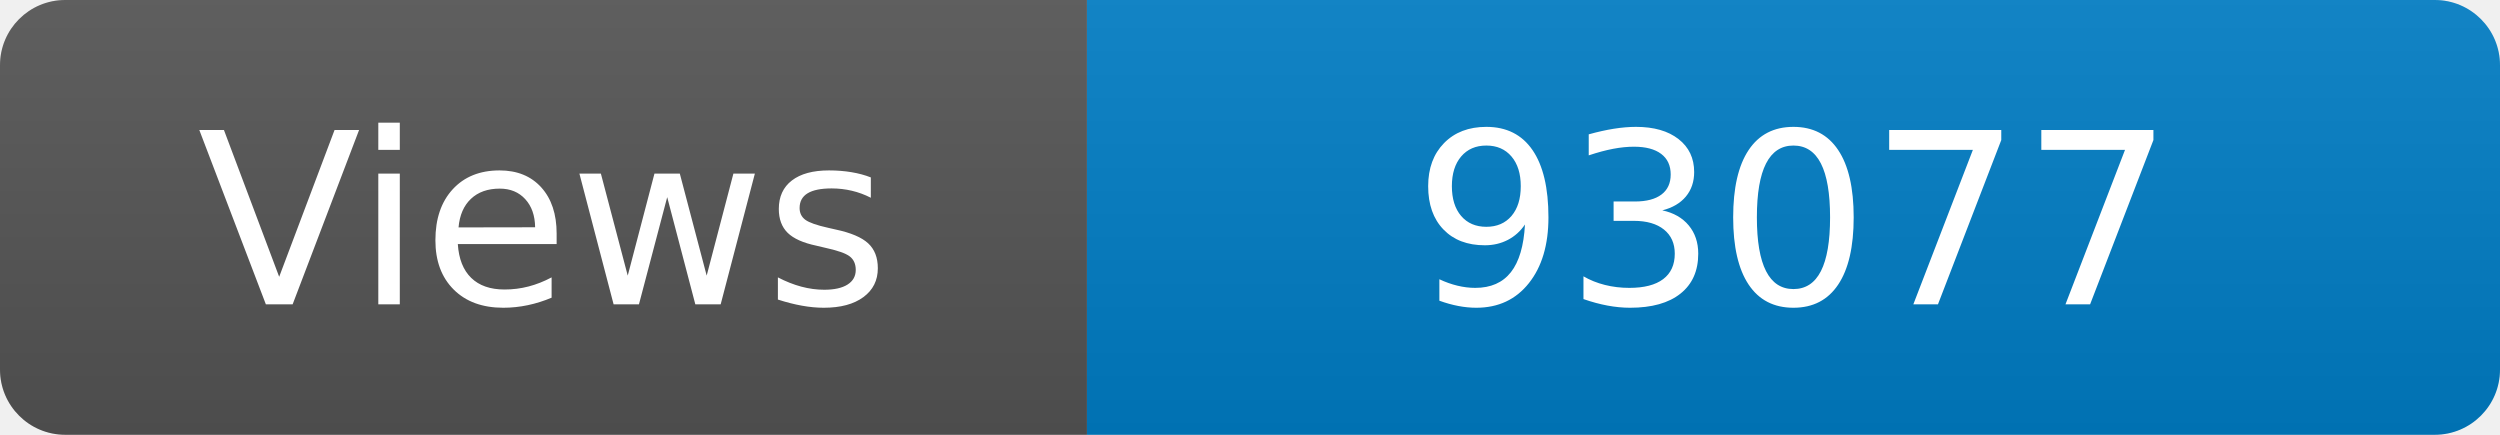
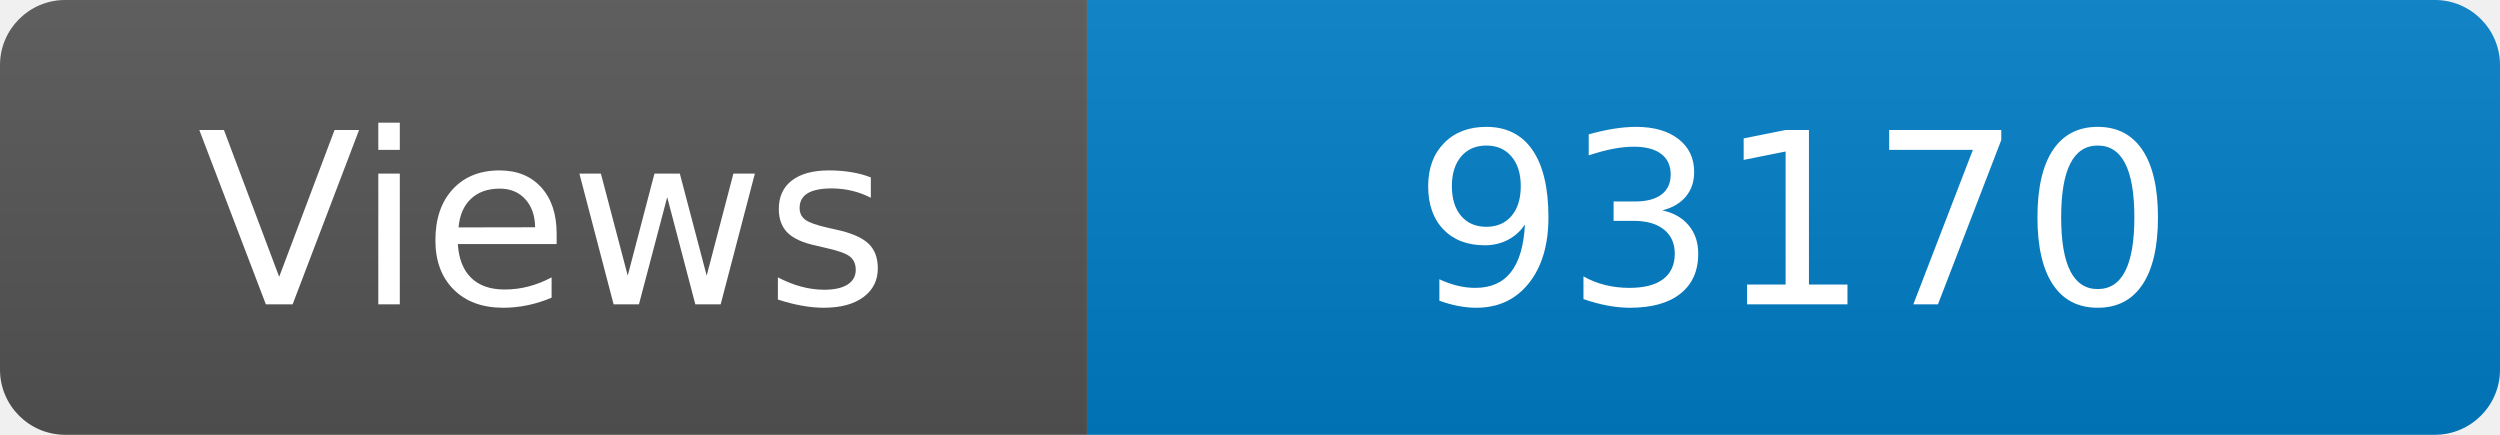
<svg xmlns="http://www.w3.org/2000/svg" width="115" height="20" role="img" aria-label="Maintained?: yes">
  <linearGradient id="s" x2="0" y2="100%">
    <stop offset="0" stop-color="#bbb" stop-opacity=".1" />
    <stop offset="1" stop-opacity=".1" />
  </linearGradient>
  <clipPath id="r">
    <rect width="115" height="20" rx="3" fill="#fff" />
  </clipPath>
  <g clip-path="url(#r)">
    <rect width="50" height="20" fill="#555" />
    <rect x="50" width="160" height="20" fill="#007ec6" />
    <rect width="115" height="20" fill="url(#s)" />
  </g>
  <g fill="#fff" text-anchor="middle" font-family="Verdana,Geneva,DejaVu Sans,sans-serif" font-size="110">
    <text x="250" y="140" transform="scale(.1)" fill="#fff">Views</text>
-     <text x="825" y="140" transform="scale(.1)" fill="#fff">93077</text>
+     <text x="825" y="140" transform="scale(.1)" fill="#fff">93170</text>
  </g>
</svg>
